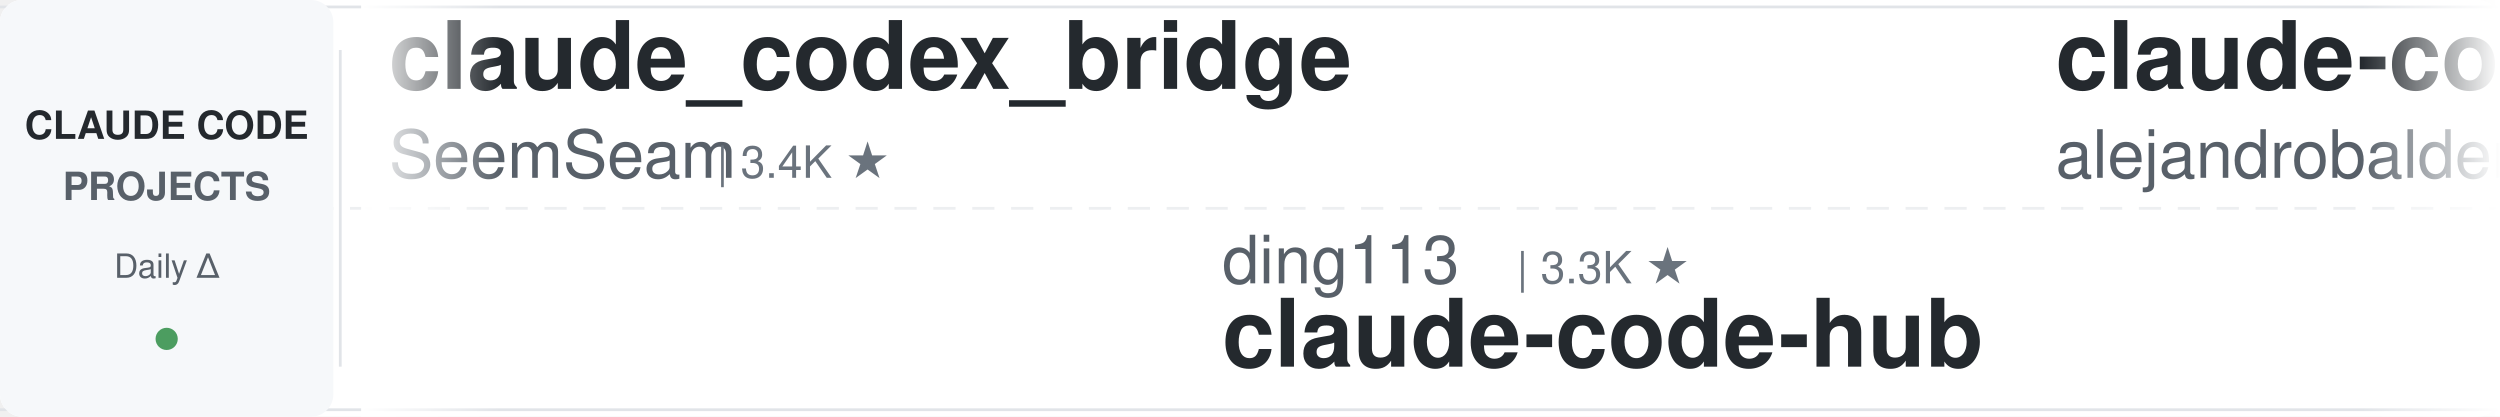
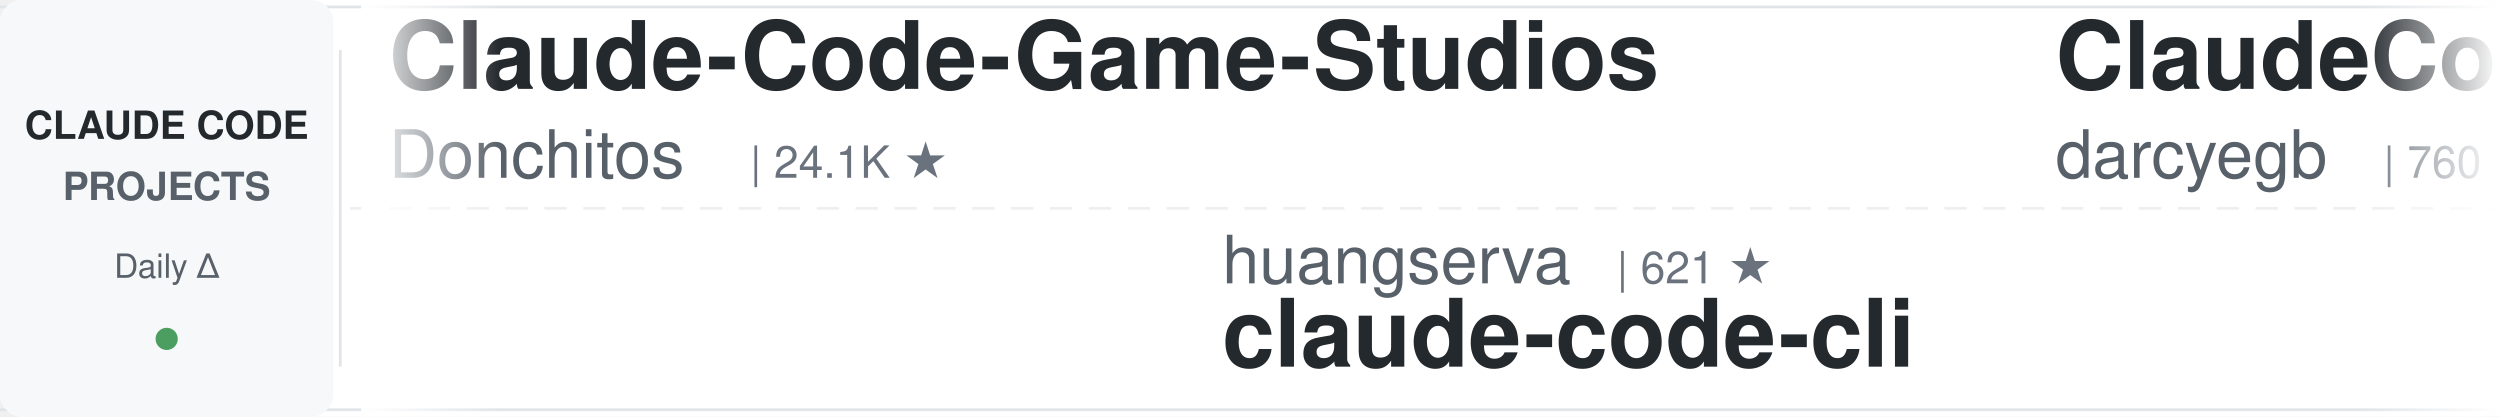
<svg xmlns="http://www.w3.org/2000/svg" width="900" height="150">
  <defs>
    <linearGradient id="leftFade" x1="0%" y1="0%" x2="100%" y2="0%">
      <stop offset="0%" style="stop-color:#ffffff;stop-opacity:1" />
      <stop offset="100%" style="stop-color:#ffffff;stop-opacity:0" />
    </linearGradient>
    <linearGradient id="rightFade" x1="0%" y1="0%" x2="100%" y2="0%">
      <stop offset="0%" style="stop-color:#ffffff;stop-opacity:0" />
      <stop offset="100%" style="stop-color:#ffffff;stop-opacity:1" />
    </linearGradient>
  </defs>
  <rect width="900" height="150" fill="#ffffff" rx="8" />
  <rect x="0" y="2" width="900" height="1" fill="#e1e4e8" />
  <rect x="0" y="147" width="900" height="1" fill="#e1e4e8" />
  <line x1="0" y1="75" x2="900" y2="75" stroke="#e1e4e8" stroke-width="1" stroke-dasharray="8 6" opacity="0.6" />
  <rect x="0" y="0" width="120" height="150" fill="#f6f8fa" rx="8" />
  <text x="60" y="50" font-family="-apple-system, BlinkMacSystemFont, 'Segoe UI', Helvetica, Arial, sans-serif" font-size="14" font-weight="600" fill="#24292e" text-anchor="middle">CLAUDE CODE</text>
  <text x="60" y="72" font-family="-apple-system, BlinkMacSystemFont, 'Segoe UI', Helvetica, Arial, sans-serif" font-size="14" font-weight="600" fill="#586069" text-anchor="middle">PROJECTS</text>
  <text x="60" y="100" font-family="-apple-system, BlinkMacSystemFont, 'Segoe UI', Helvetica, Arial, sans-serif" font-size="12" font-weight="500" fill="#586069" text-anchor="middle">Daily Δ</text>
  <circle cx="60" cy="122" r="4" fill="#22863a" opacity="0.8" />
  <rect x="122" y="18" width="1" height="114" fill="#e1e4e8" />
  <clipPath id="tickerClip">
    <rect x="130" y="0" width="770" height="150" />
  </clipPath>
  <g clip-path="url(#tickerClip)">
    <g id="tickerItems">
      <animateTransform attributeName="transform" attributeType="XML" type="translate" from="0 0" to="-3000 0" dur="54s" repeatCount="indefinite" />
      <g transform="translate(0, 0)">
-         <text x="140" y="32" font-family="-apple-system, BlinkMacSystemFont, 'Segoe UI', Helvetica, Arial, sans-serif" font-size="34" font-weight="600" fill="#24292e">claude_codex_bridge</text>
-         <text x="140" y="64" font-family="-apple-system, BlinkMacSystemFont, 'Segoe UI', Helvetica, Arial, sans-serif" font-size="24" font-weight="400" fill="#586069">SeemSeam</text>
-         <text x="258" y="64" font-family="-apple-system, BlinkMacSystemFont, 'Segoe UI', Helvetica, Arial, sans-serif" font-size="16" font-weight="500" fill="#6a737d">| 3.4K ★</text>
-       </g>
-       <g transform="translate(300, 0)">
-         <text x="140" y="102" font-family="-apple-system, BlinkMacSystemFont, 'Segoe UI', Helvetica, Arial, sans-serif" font-size="24" font-weight="400" fill="#586069">ding113</text>
-         <text x="246" y="102" font-family="-apple-system, BlinkMacSystemFont, 'Segoe UI', Helvetica, Arial, sans-serif" font-size="16" font-weight="500" fill="#6a737d">| 3.3K ★</text>
-         <text x="140" y="132" font-family="-apple-system, BlinkMacSystemFont, 'Segoe UI', Helvetica, Arial, sans-serif" font-size="34" font-weight="600" fill="#24292e">claude-code-hub</text>
-       </g>
-       <g transform="translate(600, 0)">
-         <text x="140" y="32" font-family="-apple-system, BlinkMacSystemFont, 'Segoe UI', Helvetica, Arial, sans-serif" font-size="34" font-weight="600" fill="#24292e">claude-code-from-source</text>
-         <text x="140" y="64" font-family="-apple-system, BlinkMacSystemFont, 'Segoe UI', Helvetica, Arial, sans-serif" font-size="24" font-weight="400" fill="#586069">alejandrobalderas</text>
-         <text x="366" y="64" font-family="-apple-system, BlinkMacSystemFont, 'Segoe UI', Helvetica, Arial, sans-serif" font-size="16" font-weight="500" fill="#6a737d">| 2.8K ★</text>
-       </g>
-       <g transform="translate(900, 0)">
-         <text x="140" y="102" font-family="-apple-system, BlinkMacSystemFont, 'Segoe UI', Helvetica, Arial, sans-serif" font-size="24" font-weight="400" fill="#586069">FlorianBruniaux</text>
-         <text x="342" y="102" font-family="-apple-system, BlinkMacSystemFont, 'Segoe UI', Helvetica, Arial, sans-serif" font-size="16" font-weight="500" fill="#6a737d">| 5.8K ★</text>
-         <text x="140" y="132" font-family="-apple-system, BlinkMacSystemFont, 'Segoe UI', Helvetica, Arial, sans-serif" font-size="34" font-weight="600" fill="#24292e">claude-code-ultimate-gui...</text>
-       </g>
-       <g transform="translate(1200, 0)">
-         <text x="140" y="32" font-family="-apple-system, BlinkMacSystemFont, 'Segoe UI', Helvetica, Arial, sans-serif" font-size="34" font-weight="600" fill="#24292e">awesome-claude-code-suba...</text>
-         <text x="140" y="64" font-family="-apple-system, BlinkMacSystemFont, 'Segoe UI', Helvetica, Arial, sans-serif" font-size="24" font-weight="400" fill="#586069">VoltAgent</text>
-         <text x="270" y="64" font-family="-apple-system, BlinkMacSystemFont, 'Segoe UI', Helvetica, Arial, sans-serif" font-size="16" font-weight="500" fill="#6a737d">| 24.4K ★</text>
-       </g>
-       <g transform="translate(1500, 0)">
-         <text x="140" y="102" font-family="-apple-system, BlinkMacSystemFont, 'Segoe UI', Helvetica, Arial, sans-serif" font-size="24" font-weight="400" fill="#586069">jeremylongshore</text>
-         <text x="342" y="102" font-family="-apple-system, BlinkMacSystemFont, 'Segoe UI', Helvetica, Arial, sans-serif" font-size="16" font-weight="500" fill="#6a737d">| 2.7K ★</text>
-         <text x="140" y="132" font-family="-apple-system, BlinkMacSystemFont, 'Segoe UI', Helvetica, Arial, sans-serif" font-size="34" font-weight="600" fill="#24292e">claude-code-plugins-plus...</text>
-       </g>
-       <g transform="translate(1800, 0)">
        <text x="140" y="32" font-family="-apple-system, BlinkMacSystemFont, 'Segoe UI', Helvetica, Arial, sans-serif" font-size="34" font-weight="600" fill="#24292e">Claude-Code-Game-Studios</text>
        <text x="140" y="64" font-family="-apple-system, BlinkMacSystemFont, 'Segoe UI', Helvetica, Arial, sans-serif" font-size="24" font-weight="400" fill="#586069">Donchitos</text>
        <text x="270" y="64" font-family="-apple-system, BlinkMacSystemFont, 'Segoe UI', Helvetica, Arial, sans-serif" font-size="16" font-weight="500" fill="#6a737d">| 24.1K ★</text>
      </g>
+       <g transform="translate(300, 0)">
+         <text x="140" y="102" font-family="-apple-system, BlinkMacSystemFont, 'Segoe UI', Helvetica, Arial, sans-serif" font-size="24" font-weight="400" fill="#586069">huangserva</text>
+         <text x="282" y="102" font-family="-apple-system, BlinkMacSystemFont, 'Segoe UI', Helvetica, Arial, sans-serif" font-size="16" font-weight="500" fill="#6a737d">| 621 ★</text>
+         <text x="140" y="132" font-family="-apple-system, BlinkMacSystemFont, 'Segoe UI', Helvetica, Arial, sans-serif" font-size="34" font-weight="600" fill="#24292e">claude-code-cli</text>
+       </g>
+       <g transform="translate(600, 0)">
+         <text x="140" y="32" font-family="-apple-system, BlinkMacSystemFont, 'Segoe UI', Helvetica, Arial, sans-serif" font-size="34" font-weight="600" fill="#24292e">ClaudeCodeAgents</text>
+         <text x="140" y="64" font-family="-apple-system, BlinkMacSystemFont, 'Segoe UI', Helvetica, Arial, sans-serif" font-size="24" font-weight="400" fill="#586069">darcyegb</text>
+         <text x="258" y="64" font-family="-apple-system, BlinkMacSystemFont, 'Segoe UI', Helvetica, Arial, sans-serif" font-size="16" font-weight="500" fill="#6a737d">| 760 ★</text>
+       </g>
+       <g transform="translate(900, 0)">
+         <text x="140" y="102" font-family="-apple-system, BlinkMacSystemFont, 'Segoe UI', Helvetica, Arial, sans-serif" font-size="24" font-weight="400" fill="#586069">lorryjovens-hub</text>
+         <text x="342" y="102" font-family="-apple-system, BlinkMacSystemFont, 'Segoe UI', Helvetica, Arial, sans-serif" font-size="16" font-weight="500" fill="#6a737d">| 1.7K ★</text>
+         <text x="140" y="132" font-family="-apple-system, BlinkMacSystemFont, 'Segoe UI', Helvetica, Arial, sans-serif" font-size="34" font-weight="600" fill="#24292e">claude-code-rust</text>
+       </g>
+       <g transform="translate(1200, 0)">
+         <text x="140" y="32" font-family="-apple-system, BlinkMacSystemFont, 'Segoe UI', Helvetica, Arial, sans-serif" font-size="34" font-weight="600" fill="#24292e">claude-code-proxy</text>
+         <text x="140" y="64" font-family="-apple-system, BlinkMacSystemFont, 'Segoe UI', Helvetica, Arial, sans-serif" font-size="24" font-weight="400" fill="#586069">fuergaosi233</text>
+         <text x="306" y="64" font-family="-apple-system, BlinkMacSystemFont, 'Segoe UI', Helvetica, Arial, sans-serif" font-size="16" font-weight="500" fill="#6a737d">| 2.8K ★</text>
+       </g>
+       <g transform="translate(1500, 0)">
+         <text x="140" y="102" font-family="-apple-system, BlinkMacSystemFont, 'Segoe UI', Helvetica, Arial, sans-serif" font-size="24" font-weight="400" fill="#586069">asgeirtj</text>
+         <text x="258" y="102" font-family="-apple-system, BlinkMacSystemFont, 'Segoe UI', Helvetica, Arial, sans-serif" font-size="16" font-weight="500" fill="#6a737d">| 63.1K ★</text>
+         <text x="140" y="132" font-family="-apple-system, BlinkMacSystemFont, 'Segoe UI', Helvetica, Arial, sans-serif" font-size="34" font-weight="600" fill="#24292e">system_prompts_leaks</text>
+       </g>
+       <g transform="translate(1800, 0)">
+         <text x="140" y="32" font-family="-apple-system, BlinkMacSystemFont, 'Segoe UI', Helvetica, Arial, sans-serif" font-size="34" font-weight="600" fill="#24292e">pi-vs-claude-code</text>
+         <text x="140" y="64" font-family="-apple-system, BlinkMacSystemFont, 'Segoe UI', Helvetica, Arial, sans-serif" font-size="24" font-weight="400" fill="#586069">disler</text>
+         <text x="234" y="64" font-family="-apple-system, BlinkMacSystemFont, 'Segoe UI', Helvetica, Arial, sans-serif" font-size="16" font-weight="500" fill="#6a737d">| 1.6K ★</text>
+       </g>
      <g transform="translate(2100, 0)">
-         <text x="140" y="102" font-family="-apple-system, BlinkMacSystemFont, 'Segoe UI', Helvetica, Arial, sans-serif" font-size="24" font-weight="400" fill="#586069">digitalsamba</text>
-         <text x="306" y="102" font-family="-apple-system, BlinkMacSystemFont, 'Segoe UI', Helvetica, Arial, sans-serif" font-size="16" font-weight="500" fill="#6a737d">| 1.9K ★</text>
-         <text x="140" y="132" font-family="-apple-system, BlinkMacSystemFont, 'Segoe UI', Helvetica, Arial, sans-serif" font-size="34" font-weight="600" fill="#24292e">claude-code-video-toolki...</text>
+         <text x="140" y="102" font-family="-apple-system, BlinkMacSystemFont, 'Segoe UI', Helvetica, Arial, sans-serif" font-size="24" font-weight="400" fill="#586069">VoltAgent</text>
+         <text x="270" y="102" font-family="-apple-system, BlinkMacSystemFont, 'Segoe UI', Helvetica, Arial, sans-serif" font-size="16" font-weight="500" fill="#6a737d">| 24.4K ★</text>
+         <text x="140" y="132" font-family="-apple-system, BlinkMacSystemFont, 'Segoe UI', Helvetica, Arial, sans-serif" font-size="34" font-weight="600" fill="#24292e">awesome-claude-code-suba...</text>
      </g>
      <g transform="translate(2400, 0)">
-         <text x="140" y="32" font-family="-apple-system, BlinkMacSystemFont, 'Segoe UI', Helvetica, Arial, sans-serif" font-size="34" font-weight="600" fill="#24292e">claude-code-base-action</text>
-         <text x="140" y="64" font-family="-apple-system, BlinkMacSystemFont, 'Segoe UI', Helvetica, Arial, sans-serif" font-size="24" font-weight="400" fill="#586069">anthropics</text>
-         <text x="282" y="64" font-family="-apple-system, BlinkMacSystemFont, 'Segoe UI', Helvetica, Arial, sans-serif" font-size="16" font-weight="500" fill="#6a737d">| 949 ★</text>
+         <text x="140" y="32" font-family="-apple-system, BlinkMacSystemFont, 'Segoe UI', Helvetica, Arial, sans-serif" font-size="34" font-weight="600" fill="#24292e">claude-code-ultimate-gui...</text>
+         <text x="140" y="64" font-family="-apple-system, BlinkMacSystemFont, 'Segoe UI', Helvetica, Arial, sans-serif" font-size="24" font-weight="400" fill="#586069">FlorianBruniaux</text>
+         <text x="342" y="64" font-family="-apple-system, BlinkMacSystemFont, 'Segoe UI', Helvetica, Arial, sans-serif" font-size="16" font-weight="500" fill="#6a737d">| 5.8K ★</text>
      </g>
      <g transform="translate(2700, 0)">
-         <text x="140" y="102" font-family="-apple-system, BlinkMacSystemFont, 'Segoe UI', Helvetica, Arial, sans-serif" font-size="24" font-weight="400" fill="#586069">Alishahryar1</text>
-         <text x="306" y="102" font-family="-apple-system, BlinkMacSystemFont, 'Segoe UI', Helvetica, Arial, sans-serif" font-size="16" font-weight="500" fill="#6a737d">| 45.9K ★</text>
-         <text x="140" y="132" font-family="-apple-system, BlinkMacSystemFont, 'Segoe UI', Helvetica, Arial, sans-serif" font-size="34" font-weight="600" fill="#24292e">free-claude-code</text>
+         <text x="140" y="102" font-family="-apple-system, BlinkMacSystemFont, 'Segoe UI', Helvetica, Arial, sans-serif" font-size="24" font-weight="400" fill="#586069">repowise-dev</text>
+         <text x="306" y="102" font-family="-apple-system, BlinkMacSystemFont, 'Segoe UI', Helvetica, Arial, sans-serif" font-size="16" font-weight="500" fill="#6a737d">| 1.2K ★</text>
+         <text x="140" y="132" font-family="-apple-system, BlinkMacSystemFont, 'Segoe UI', Helvetica, Arial, sans-serif" font-size="34" font-weight="600" fill="#24292e">claude-code-prompts</text>
      </g>
      <g transform="translate(3000, 0)">
-         <text x="140" y="32" font-family="-apple-system, BlinkMacSystemFont, 'Segoe UI', Helvetica, Arial, sans-serif" font-size="34" font-weight="600" fill="#24292e">claude_codex_bridge</text>
-         <text x="140" y="64" font-family="-apple-system, BlinkMacSystemFont, 'Segoe UI', Helvetica, Arial, sans-serif" font-size="24" font-weight="400" fill="#586069">SeemSeam</text>
-         <text x="258" y="64" font-family="-apple-system, BlinkMacSystemFont, 'Segoe UI', Helvetica, Arial, sans-serif" font-size="16" font-weight="500" fill="#6a737d">| 3.4K ★</text>
+         <text x="140" y="32" font-family="-apple-system, BlinkMacSystemFont, 'Segoe UI', Helvetica, Arial, sans-serif" font-size="34" font-weight="600" fill="#24292e">Claude-Code-Game-Studios</text>
+         <text x="140" y="64" font-family="-apple-system, BlinkMacSystemFont, 'Segoe UI', Helvetica, Arial, sans-serif" font-size="24" font-weight="400" fill="#586069">Donchitos</text>
+         <text x="270" y="64" font-family="-apple-system, BlinkMacSystemFont, 'Segoe UI', Helvetica, Arial, sans-serif" font-size="16" font-weight="500" fill="#6a737d">| 24.1K ★</text>
      </g>
      <g transform="translate(3300, 0)">
-         <text x="140" y="102" font-family="-apple-system, BlinkMacSystemFont, 'Segoe UI', Helvetica, Arial, sans-serif" font-size="24" font-weight="400" fill="#586069">ding113</text>
-         <text x="246" y="102" font-family="-apple-system, BlinkMacSystemFont, 'Segoe UI', Helvetica, Arial, sans-serif" font-size="16" font-weight="500" fill="#6a737d">| 3.3K ★</text>
-         <text x="140" y="132" font-family="-apple-system, BlinkMacSystemFont, 'Segoe UI', Helvetica, Arial, sans-serif" font-size="34" font-weight="600" fill="#24292e">claude-code-hub</text>
+         <text x="140" y="102" font-family="-apple-system, BlinkMacSystemFont, 'Segoe UI', Helvetica, Arial, sans-serif" font-size="24" font-weight="400" fill="#586069">huangserva</text>
+         <text x="282" y="102" font-family="-apple-system, BlinkMacSystemFont, 'Segoe UI', Helvetica, Arial, sans-serif" font-size="16" font-weight="500" fill="#6a737d">| 621 ★</text>
+         <text x="140" y="132" font-family="-apple-system, BlinkMacSystemFont, 'Segoe UI', Helvetica, Arial, sans-serif" font-size="34" font-weight="600" fill="#24292e">claude-code-cli</text>
      </g>
      <g transform="translate(3600, 0)">
-         <text x="140" y="32" font-family="-apple-system, BlinkMacSystemFont, 'Segoe UI', Helvetica, Arial, sans-serif" font-size="34" font-weight="600" fill="#24292e">claude-code-from-source</text>
-         <text x="140" y="64" font-family="-apple-system, BlinkMacSystemFont, 'Segoe UI', Helvetica, Arial, sans-serif" font-size="24" font-weight="400" fill="#586069">alejandrobalderas</text>
-         <text x="366" y="64" font-family="-apple-system, BlinkMacSystemFont, 'Segoe UI', Helvetica, Arial, sans-serif" font-size="16" font-weight="500" fill="#6a737d">| 2.8K ★</text>
+         <text x="140" y="32" font-family="-apple-system, BlinkMacSystemFont, 'Segoe UI', Helvetica, Arial, sans-serif" font-size="34" font-weight="600" fill="#24292e">ClaudeCodeAgents</text>
+         <text x="140" y="64" font-family="-apple-system, BlinkMacSystemFont, 'Segoe UI', Helvetica, Arial, sans-serif" font-size="24" font-weight="400" fill="#586069">darcyegb</text>
+         <text x="258" y="64" font-family="-apple-system, BlinkMacSystemFont, 'Segoe UI', Helvetica, Arial, sans-serif" font-size="16" font-weight="500" fill="#6a737d">| 760 ★</text>
      </g>
      <g transform="translate(3900, 0)">
-         <text x="140" y="102" font-family="-apple-system, BlinkMacSystemFont, 'Segoe UI', Helvetica, Arial, sans-serif" font-size="24" font-weight="400" fill="#586069">FlorianBruniaux</text>
-         <text x="342" y="102" font-family="-apple-system, BlinkMacSystemFont, 'Segoe UI', Helvetica, Arial, sans-serif" font-size="16" font-weight="500" fill="#6a737d">| 5.8K ★</text>
-         <text x="140" y="132" font-family="-apple-system, BlinkMacSystemFont, 'Segoe UI', Helvetica, Arial, sans-serif" font-size="34" font-weight="600" fill="#24292e">claude-code-ultimate-gui...</text>
+         <text x="140" y="102" font-family="-apple-system, BlinkMacSystemFont, 'Segoe UI', Helvetica, Arial, sans-serif" font-size="24" font-weight="400" fill="#586069">lorryjovens-hub</text>
+         <text x="342" y="102" font-family="-apple-system, BlinkMacSystemFont, 'Segoe UI', Helvetica, Arial, sans-serif" font-size="16" font-weight="500" fill="#6a737d">| 1.7K ★</text>
+         <text x="140" y="132" font-family="-apple-system, BlinkMacSystemFont, 'Segoe UI', Helvetica, Arial, sans-serif" font-size="34" font-weight="600" fill="#24292e">claude-code-rust</text>
      </g>
    </g>
  </g>
  <rect x="130" y="0" width="50" height="150" fill="url(#leftFade)" />
  <rect x="850" y="0" width="50" height="150" fill="url(#rightFade)" />
</svg>
